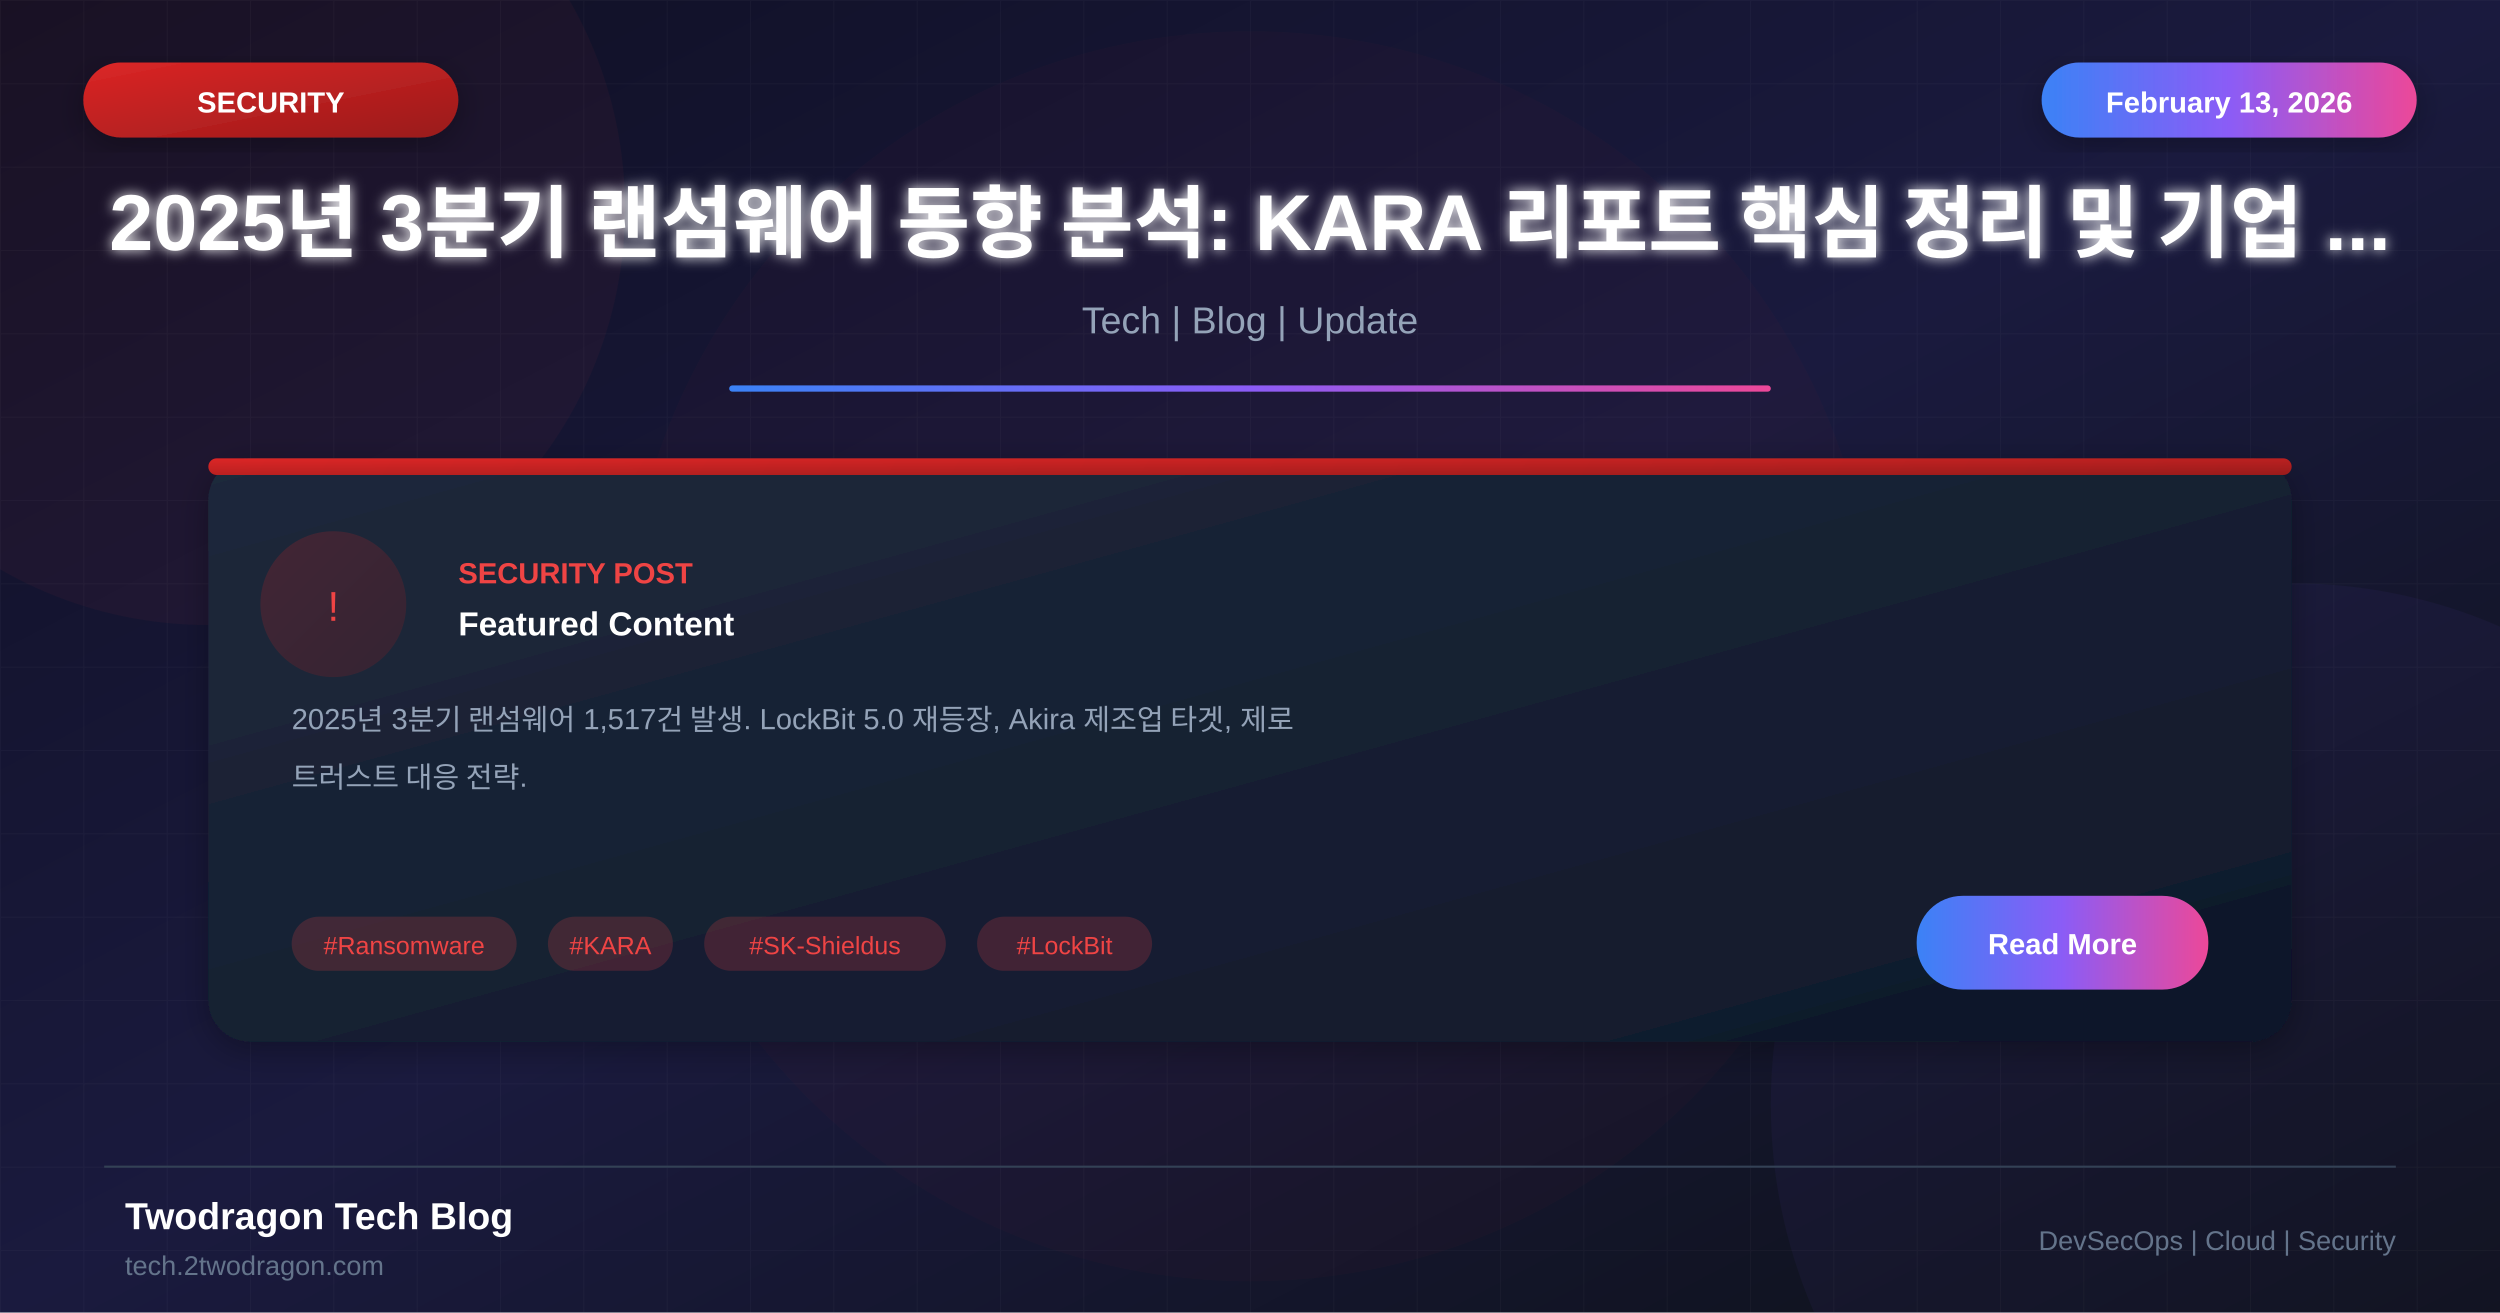
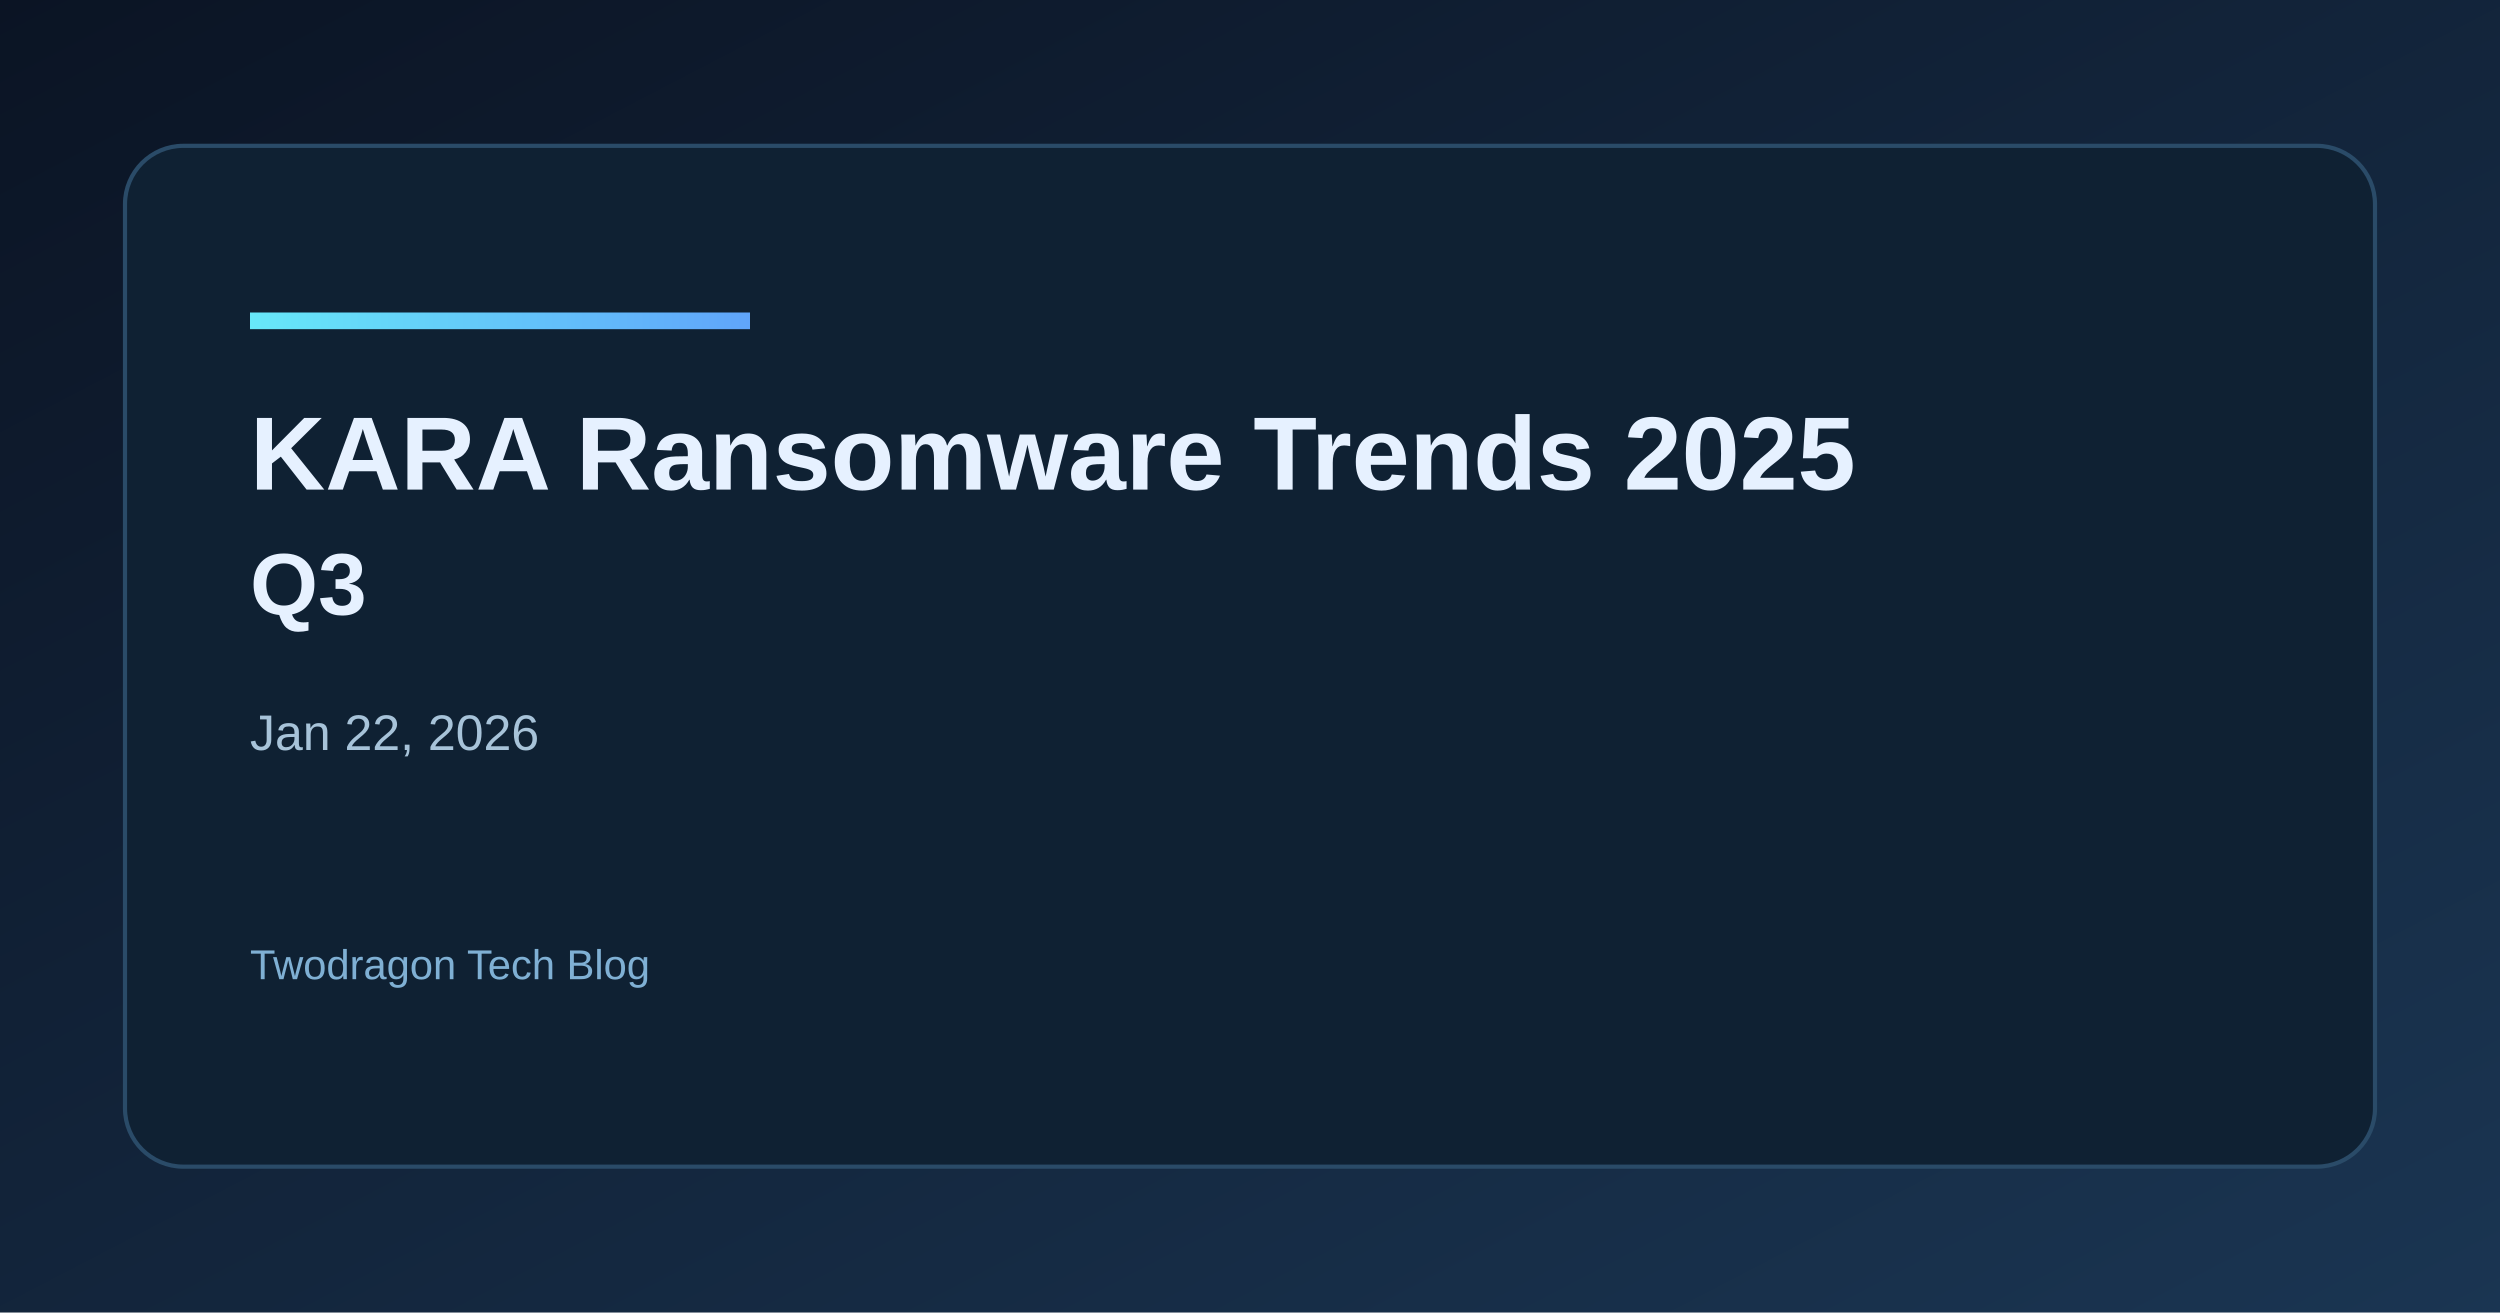
- <svg xmlns="http://www.w3.org/2000/svg" viewBox="0 0 1200 630">
+ <svg xmlns="http://www.w3.org/2000/svg" width="1200" height="630" viewBox="0 0 1200 630">
  <defs>
-     <linearGradient id="bgGradient" x1="0%" y1="0%" x2="100%" y2="100%">
-       <stop offset="0%" style="stop-color:#0f0f23" />
-       <stop offset="50%" style="stop-color:#1a1a3e" />
-       <stop offset="100%" style="stop-color:#0d1117" />
+     <linearGradient id="bg" x1="0" y1="0" x2="1" y2="1">
+       <stop offset="0%" stop-color="#0b1424" />
+       <stop offset="100%" stop-color="#1a3552" />
    </linearGradient>
-     <linearGradient id="cardGradient" x1="0%" y1="0%" x2="100%" y2="100%">
-       <stop offset="0%" style="stop-color:#1e293b" />
-       <stop offset="100%" style="stop-color:#0f172a" />
+     <linearGradient id="accent" x1="0" y1="0" x2="1" y2="0">
+       <stop offset="0%" stop-color="#67e8f9" />
+       <stop offset="100%" stop-color="#60a5fa" />
    </linearGradient>
-     <linearGradient id="redGradient" x1="0%" y1="0%" x2="100%" y2="100%">
-       <stop offset="0%" style="stop-color:#dc2626" />
-       <stop offset="100%" style="stop-color:#991b1b" />
-     </linearGradient>
-     <linearGradient id="accentGradient" x1="0%" y1="0%" x2="100%" y2="0%">
-       <stop offset="0%" style="stop-color:#3b82f6" />
-       <stop offset="50%" style="stop-color:#8b5cf6" />
-       <stop offset="100%" style="stop-color:#ec4899" />
-     </linearGradient>
-     <filter id="glow" x="-50%" y="-50%" width="200%" height="200%">
-       <feGaussianBlur stdDeviation="3" result="blur" />
-       <feMerge>
-         <feMergeNode in="blur" />
-         <feMergeNode in="SourceGraphic" />
-       </feMerge>
-     </filter>
-     <filter id="shadow" x="-20%" y="-20%" width="140%" height="140%">
-       <feDropShadow dx="0" dy="4" stdDeviation="8" flood-color="#000" flood-opacity="0.3" />
-     </filter>
  </defs>
-   <rect width="1200" height="630" fill="url(#bgGradient)" />
-   <pattern id="grid" width="40" height="40" patternUnits="userSpaceOnUse">
-     <path d="M 40 0 L 0 0 0 40" fill="none" stroke="#ffffff" stroke-opacity="0.03" stroke-width="1" />
-   </pattern>
-   <rect width="1200" height="630" fill="url(#grid)" />
-   <circle cx="100" cy="100" r="200" fill="#ef4444" fill-opacity="0.05" />
-   <circle cx="1100" cy="530" r="250" fill="#8b5cf6" fill-opacity="0.05" />
-   <circle cx="600" cy="315" r="300" fill="#dc2626" fill-opacity="0.03" />
-   <rect x="40" y="30" width="180" height="36" rx="18" fill="url(#redGradient)" filter="url(#shadow)" />
-   <text x="130" y="54" font-family="Arial, sans-serif" font-size="14" font-weight="bold" fill="white" text-anchor="middle">SECURITY</text>
-   <rect x="980" y="30" width="180" height="36" rx="18" fill="url(#accentGradient)" filter="url(#shadow)" />
-   <text x="1070" y="54" font-family="Arial, sans-serif" font-size="14" font-weight="bold" fill="white" text-anchor="middle">February 13, 2026</text>
-   <text x="600" y="120" font-family="Arial, sans-serif" font-size="38" font-weight="bold" fill="white" text-anchor="middle" filter="url(#glow)">2025년 3분기 랜섬웨어 동향 분석: KARA 리포트 핵심 정리 및 기업 ...</text>
-   <text x="600" y="160" font-family="Arial, sans-serif" font-size="18" fill="#94a3b8" text-anchor="middle">Tech | Blog | Update</text>
-   <rect x="350" y="185" width="500" height="3" fill="url(#accentGradient)" rx="1.5" />
-   <g transform="translate(100, 220)">
-     <rect width="1000" height="280" rx="20" fill="url(#cardGradient)" filter="url(#shadow)" />
-     <rect x="0" y="0" width="1000" height="8" rx="4" fill="url(#redGradient)" />
-     <circle cx="60" cy="70" r="35" fill="url(#redGradient)" fill-opacity="0.2" />
-     <text x="60" y="78" font-family="Arial, sans-serif" font-size="20" fill="#ef4444" text-anchor="middle">!</text>
-     <text x="120" y="60" font-family="Arial, sans-serif" font-size="14" font-weight="bold" fill="#ef4444">SECURITY POST</text>
-     <text x="120" y="85" font-family="Arial, sans-serif" font-size="16" font-weight="bold" fill="white">Featured Content</text>
-     <text x="40" y="130" font-family="Arial, sans-serif" font-size="14" fill="#94a3b8">2025년 3분기 랜섬웨어 1,517건 발생. LockBit 5.0 재등장, Akira 제조업 타겟, 제로</text>
-     <text x="40" y="158" font-family="Arial, sans-serif" font-size="14" fill="#94a3b8">트러스트 대응 전략.</text>
-     <rect x="40" y="220" width="108" height="26" rx="13" fill="#ef4444" fill-opacity="0.2" />
-     <text x="94" y="238" font-family="Arial, sans-serif" font-size="12" fill="#ef4444" text-anchor="middle">#Ransomware</text>
-     <rect x="163" y="220" width="60" height="26" rx="13" fill="#ef4444" fill-opacity="0.2" />
-     <text x="193" y="238" font-family="Arial, sans-serif" font-size="12" fill="#ef4444" text-anchor="middle">#KARA</text>
-     <rect x="238" y="220" width="116" height="26" rx="13" fill="#ef4444" fill-opacity="0.2" />
-     <text x="296" y="238" font-family="Arial, sans-serif" font-size="12" fill="#ef4444" text-anchor="middle">#SK-Shieldus</text>
-     <rect x="369" y="220" width="84" height="26" rx="13" fill="#ef4444" fill-opacity="0.2" />
-     <text x="411" y="238" font-family="Arial, sans-serif" font-size="12" fill="#ef4444" text-anchor="middle">#LockBit</text>
-     <rect x="820" y="210" width="140" height="45" rx="22" fill="url(#accentGradient)" />
-     <text x="890" y="238" font-family="Arial, sans-serif" font-size="14" font-weight="bold" fill="white" text-anchor="middle">Read More</text>
-   </g>
-   <line x1="50" y1="560" x2="1150" y2="560" stroke="#334155" stroke-width="1" />
-   <text x="60" y="590" font-family="Arial, sans-serif" font-size="18" font-weight="bold" fill="white">Twodragon Tech Blog</text>
-   <text x="60" y="612" font-family="Arial, sans-serif" font-size="13" fill="#64748b">tech.2twodragon.com</text>
-   <text x="1150" y="600" font-family="Arial, sans-serif" font-size="13" fill="#64748b" text-anchor="end">DevSecOps | Cloud | Security</text>
+   <rect width="1200" height="630" fill="url(#bg)" />
+   <rect x="60" y="70" width="1080" height="490" rx="28" fill="#0f2133" stroke="#2a4b68" stroke-width="2" />
+   <rect x="120" y="150" width="240" height="8" fill="url(#accent)" />
+   <text x="120" y="235" fill="#e6f1ff" font-family="Space Grotesk, Arial, sans-serif" font-size="50" font-weight="700">KARA Ransomware Trends 2025</text>
+   <text x="120" y="295" fill="#e6f1ff" font-family="Space Grotesk, Arial, sans-serif" font-size="42" font-weight="600">Q3</text>
+   <text x="120" y="360" fill="#a7c3d9" font-family="Space Grotesk, Arial, sans-serif" font-size="24">Jan 22, 2026</text>
+   <text x="120" y="470" fill="#7fb0d4" font-family="Space Grotesk, Arial, sans-serif" font-size="20">Twodragon Tech Blog</text>
</svg>
